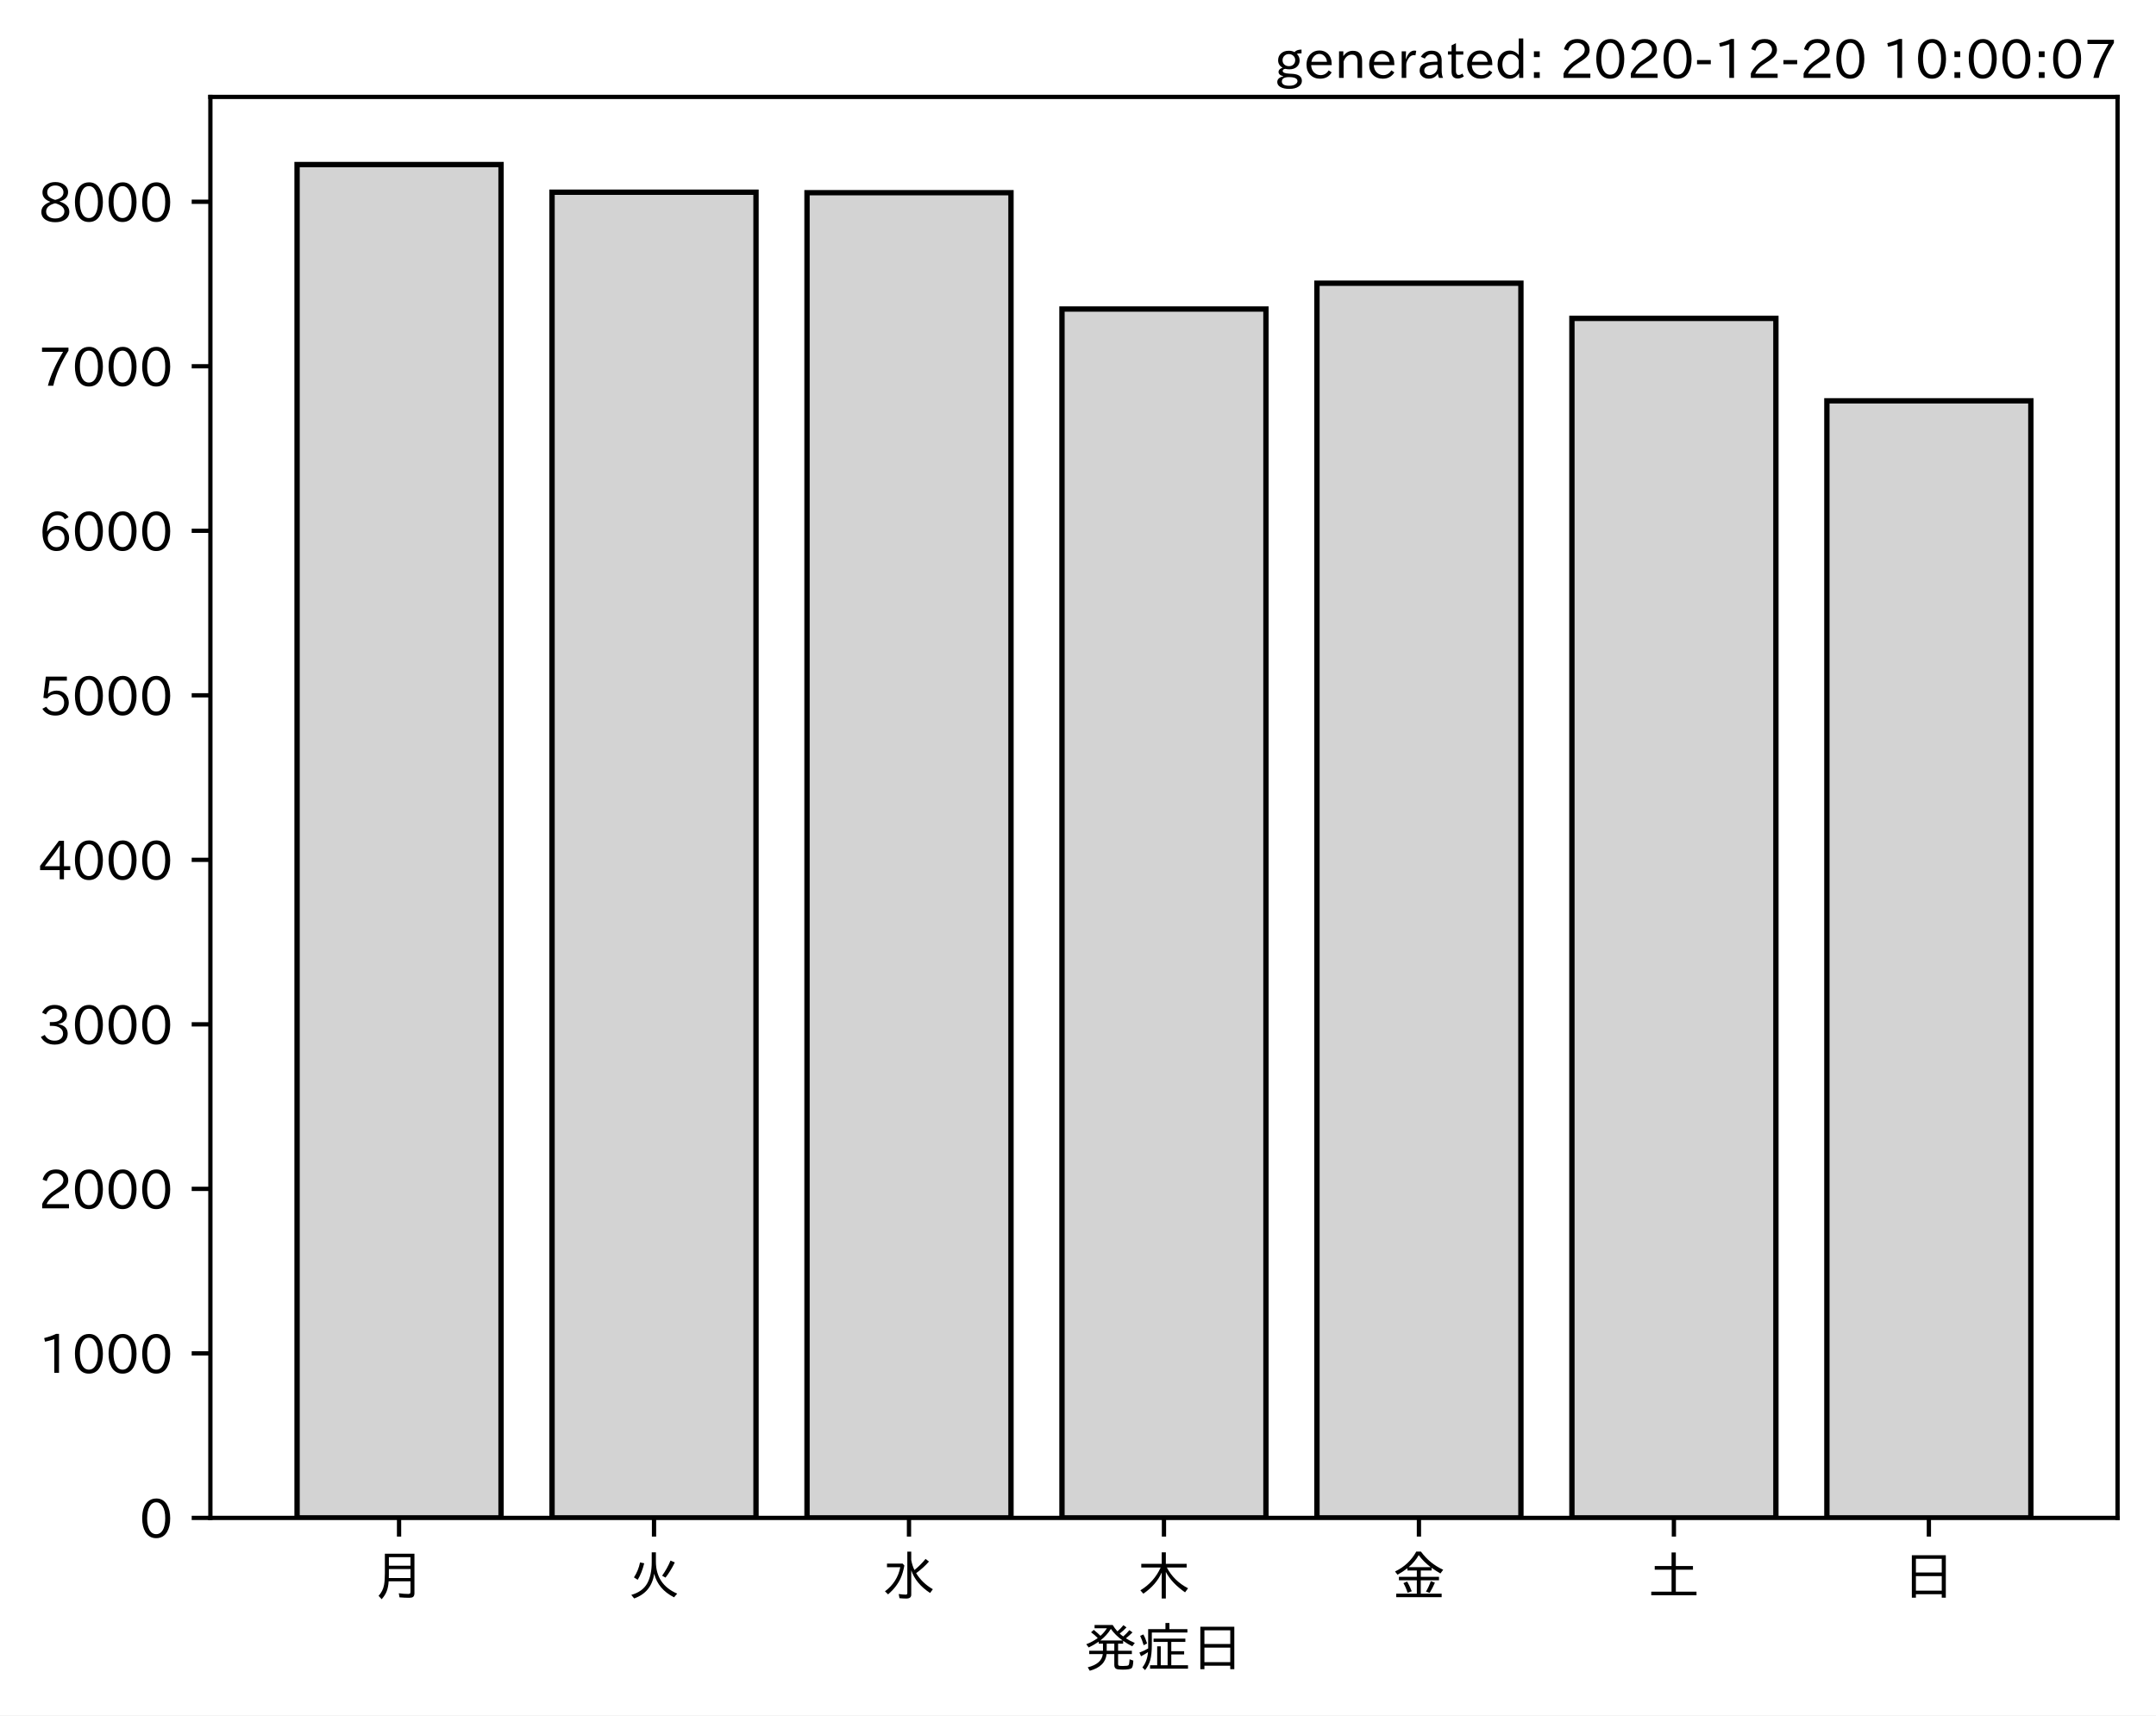
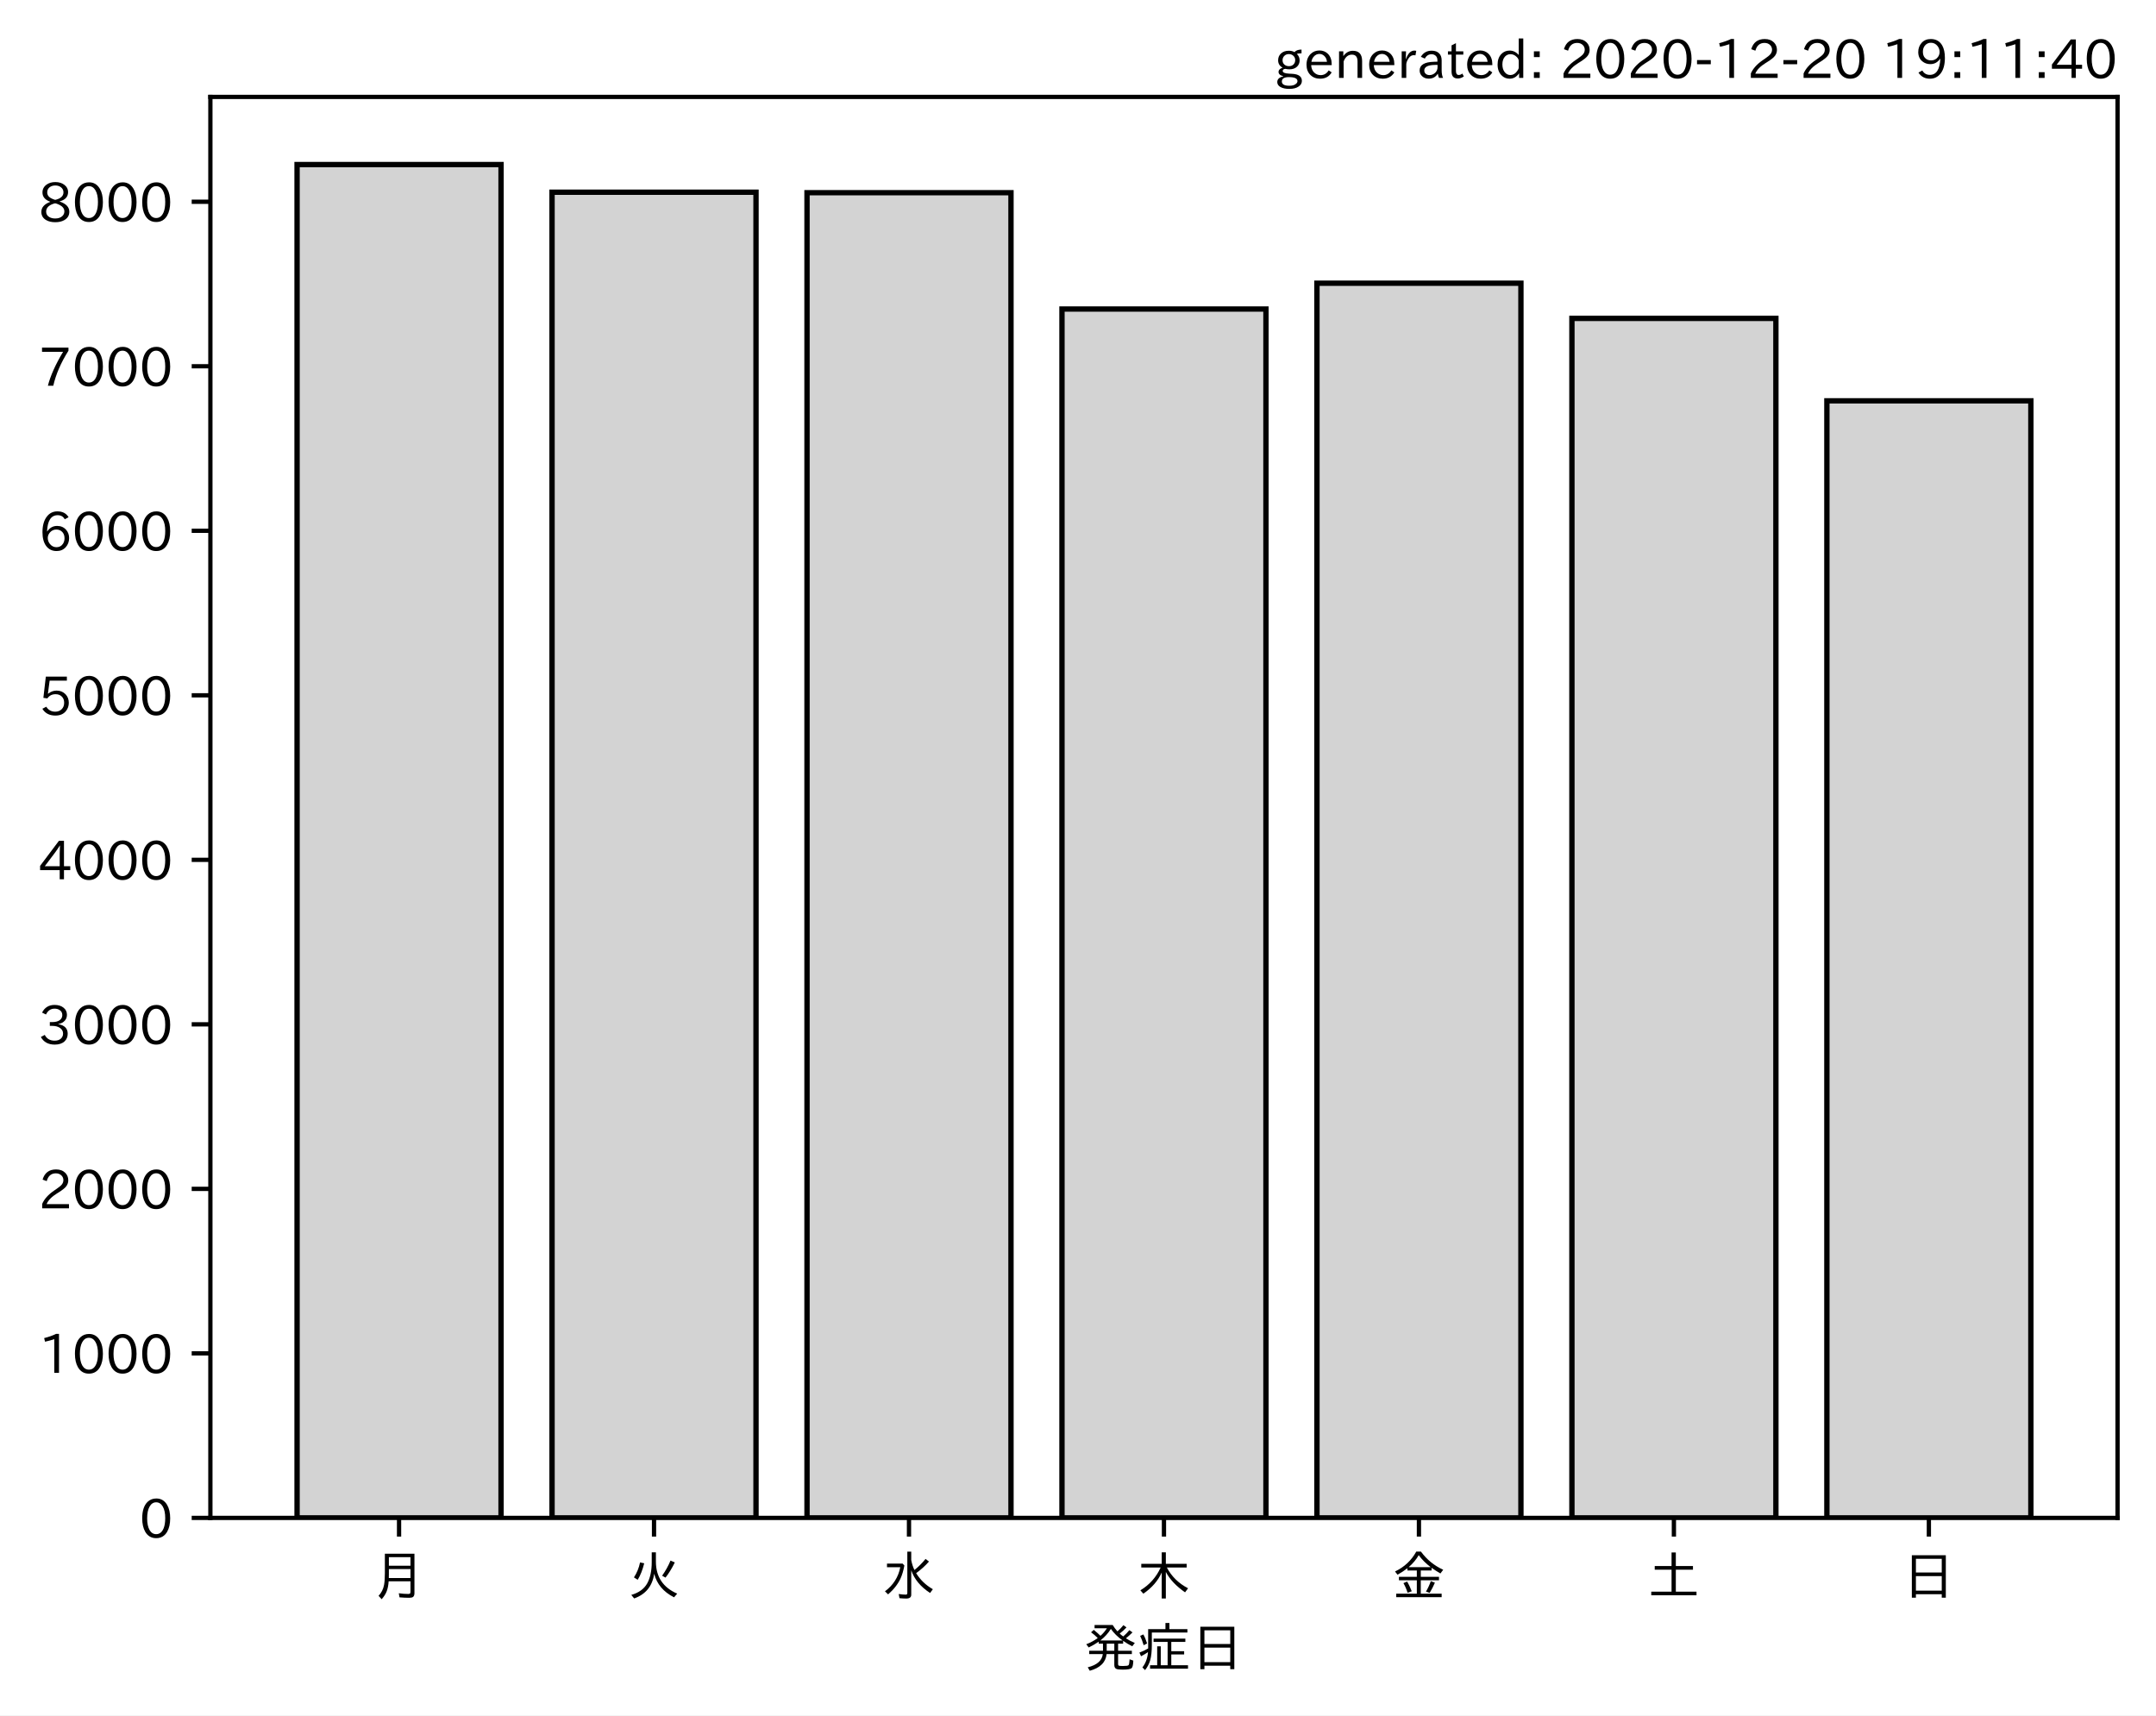
<svg xmlns="http://www.w3.org/2000/svg" xmlns:xlink="http://www.w3.org/1999/xlink" height="321.24pt" version="1.1" viewBox="0 0 403.714 321.24" width="403.714pt">
  <defs>
    <style type="text/css">*{stroke-linecap:butt;stroke-linejoin:round;}</style>
  </defs>
  <g id="figure_1">
    <g id="patch_1">
      <path d="M 0 321.24  L 403.714 321.24  L 403.714 0  L 0 0  z " style="fill:#ffffff;" />
    </g>
    <g id="axes_1">
      <g id="patch_2">
        <path d="M 39.394 284.259  L 396.514 284.259  L 396.514 18.147  L 39.394 18.147  z " style="fill:#ffffff;" />
      </g>
      <g id="patch_3">
-         <path clip-path="url(#peac839b484)" d="M 55.626 284.259  L 93.821 284.259  L 93.821 30.819  L 55.626 30.819  z " style="fill:#d3d3d3;stroke:#000000;stroke-linejoin:miter;" />
+         <path clip-path="url(#p1babb30c4d)" d="M 55.626 284.259  L 93.821 284.259  L 93.821 30.819  L 55.626 30.819  z " style="fill:#d3d3d3;stroke:#000000;stroke-linejoin:miter;" />
      </g>
      <g id="patch_4">
-         <path clip-path="url(#peac839b484)" d="M 103.37 284.259  L 141.564 284.259  L 141.564 35.995  L 103.37 35.995  z " style="fill:#d3d3d3;stroke:#000000;stroke-linejoin:miter;" />
+         <path clip-path="url(#p1babb30c4d)" d="M 103.37 284.259  L 141.564 284.259  L 141.564 35.995  L 103.37 35.995  z " style="fill:#d3d3d3;stroke:#000000;stroke-linejoin:miter;" />
      </g>
      <g id="patch_5">
-         <path clip-path="url(#peac839b484)" d="M 151.113 284.259  L 189.308 284.259  L 189.308 36.087  L 151.113 36.087  z " style="fill:#d3d3d3;stroke:#000000;stroke-linejoin:miter;" />
+         <path clip-path="url(#p1babb30c4d)" d="M 151.113 284.259  L 189.308 284.259  L 189.308 36.087  L 151.113 36.087  z " style="fill:#d3d3d3;stroke:#000000;stroke-linejoin:miter;" />
      </g>
      <g id="patch_6">
-         <path clip-path="url(#peac839b484)" d="M 198.856 284.259  L 237.051 284.259  L 237.051 57.869  L 198.856 57.869  z " style="fill:#d3d3d3;stroke:#000000;stroke-linejoin:miter;" />
+         <path clip-path="url(#p1babb30c4d)" d="M 198.856 284.259  L 237.051 284.259  L 237.051 57.869  L 198.856 57.869  z " style="fill:#d3d3d3;stroke:#000000;stroke-linejoin:miter;" />
      </g>
      <g id="patch_7">
-         <path clip-path="url(#peac839b484)" d="M 246.6 284.259  L 284.794 284.259  L 284.794 53.032  L 246.6 53.032  z " style="fill:#d3d3d3;stroke:#000000;stroke-linejoin:miter;" />
+         <path clip-path="url(#p1babb30c4d)" d="M 246.6 284.259  L 284.794 284.259  L 284.794 53.032  L 246.6 53.032  z " style="fill:#d3d3d3;stroke:#000000;stroke-linejoin:miter;" />
      </g>
      <g id="patch_8">
-         <path clip-path="url(#peac839b484)" d="M 294.343 284.259  L 332.538 284.259  L 332.538 59.626  L 294.343 59.626  z " style="fill:#d3d3d3;stroke:#000000;stroke-linejoin:miter;" />
+         <path clip-path="url(#p1babb30c4d)" d="M 294.343 284.259  L 332.538 284.259  L 332.538 59.626  L 294.343 59.626  z " style="fill:#d3d3d3;stroke:#000000;stroke-linejoin:miter;" />
      </g>
      <g id="patch_9">
-         <path clip-path="url(#peac839b484)" d="M 342.086 284.259  L 380.281 284.259  L 380.281 75.061  L 342.086 75.061  z " style="fill:#d3d3d3;stroke:#000000;stroke-linejoin:miter;" />
+         <path clip-path="url(#p1babb30c4d)" d="M 342.086 284.259  L 380.281 284.259  L 380.281 75.061  L 342.086 75.061  z " style="fill:#d3d3d3;stroke:#000000;stroke-linejoin:miter;" />
      </g>
      <g id="matplotlib.axis_1">
        <g id="xtick_1">
          <g id="line2d_1">
            <defs>
-               <path d="M 0 0  L 0 3.5  " id="m424e9c5e91" style="stroke:#000000;stroke-width:0.8;" />
+               <path d="M 0 0  L 0 3.5  " id="m5de44a793f" style="stroke:#000000;stroke-width:0.8;" />
            </defs>
            <g>
-               <use style="stroke:#000000;stroke-width:0.8;" x="74.724" xlink:href="#m424e9c5e91" y="284.259" />
+               <use style="stroke:#000000;stroke-width:0.8;" x="74.724" xlink:href="#m5de44a793f" y="284.259" />
            </g>
          </g>
          <g id="text_1">
            <g transform="translate(69.7238 298.7493)scale(0.1 -0.1)">
              <defs>
                <path d="M 78.812 77.875  L 78.812 4  Q 78.812 -1.219 76.078 -3.172  Q 73.969 -4.688 68.797 -4.688  Q 60.844 -4.688 50.828 -3.859  L 49.516 3.812  Q 58.594 2.484 67.094 2.484  Q 70.359 2.484 71.047 4.109  Q 71.391 4.891 71.391 6.844  L 71.391 26.125  L 30.516 26.125  Q 29.781 14.938 26.812 7.422  Q 24.031 0.094 17.438 -7.375  L 11.625 -0.984  Q 19.672 7.422 21.922 19.438  Q 23.438 27.688 23.438 41.406  L 23.438 77.875  z M 30.953 71.391  L 30.953 55.328  L 71.391 55.328  L 71.391 71.391  z M 30.953 49.125  L 30.953 39.938  Q 30.953 35.75 30.859 33.547  L 30.859 32.328  L 71.391 32.328  L 71.391 49.125  z " id="IPAexGothic-26376" />
              </defs>
              <use xlink:href="#IPAexGothic-26376" />
            </g>
          </g>
        </g>
        <g id="xtick_2">
          <g id="line2d_2">
            <g>
-               <use style="stroke:#000000;stroke-width:0.8;" x="122.467" xlink:href="#m424e9c5e91" y="284.259" />
+               <use style="stroke:#000000;stroke-width:0.8;" x="122.467" xlink:href="#m5de44a793f" y="284.259" />
            </g>
          </g>
          <g id="text_2">
            <g transform="translate(117.4671 298.7493)scale(0.1 -0.1)">
              <defs>
                <path d="M 53.516 80.422  L 53.516 63.188  Q 53.516 20.359 93.406 3.078  L 87.5 -3.812  Q 57.672 11.328 50.297 40.375  Q 45.359 5.672 12.797 -5.906  L 7.422 0.688  Q 28.859 6.844 37.406 22.609  Q 45.703 37.844 45.703 62.016  L 45.703 80.422  z M 12.406 33.5  Q 20.703 46.141 23.828 61.531  L 31.641 59.906  Q 27 41.312 19.438 29  z M 65.141 36.625  Q 74.656 50.047 80.906 64.984  L 88.922 61.531  Q 81.109 45.406 71.531 33.109  z " id="IPAexGothic-28779" />
              </defs>
              <use xlink:href="#IPAexGothic-28779" />
            </g>
          </g>
        </g>
        <g id="xtick_3">
          <g id="line2d_3">
            <g>
-               <use style="stroke:#000000;stroke-width:0.8;" x="170.21" xlink:href="#m424e9c5e91" y="284.259" />
+               <use style="stroke:#000000;stroke-width:0.8;" x="170.21" xlink:href="#m5de44a793f" y="284.259" />
            </g>
          </g>
          <g id="text_3">
            <g transform="translate(165.2104 298.7493)scale(0.1 -0.1)">
              <defs>
                <path d="M 54.203 65.922  Q 56.156 55.562 60.203 47.312  Q 71.578 56.453 81 68.109  L 87.406 63.188  Q 77.25 51.516 63.375 41.406  Q 75 22.609 94.672 11.375  L 89.5 4.297  Q 62.75 21.781 54.203 46.781  L 54.203 0.984  Q 54.203 -6.109 44.875 -6.109  Q 38.812 -6.109 32.172 -5.422  L 30.766 2.391  Q 38.422 1.219 44 1.219  Q 46.875 1.219 46.875 4.109  L 46.875 81.688  L 54.203 81.688  z M 8.797 59.281  L 38.094 59.281  L 41.359 55.766  Q 38.672 41.219 34.078 31.297  Q 26.656 15.375 10.891 1.703  L 4.984 7.422  Q 28.266 24.656 33.688 52.594  L 8.797 52.594  z " id="IPAexGothic-27700" />
              </defs>
              <use xlink:href="#IPAexGothic-27700" />
            </g>
          </g>
        </g>
        <g id="xtick_4">
          <g id="line2d_4">
            <g>
-               <use style="stroke:#000000;stroke-width:0.8;" x="217.954" xlink:href="#m424e9c5e91" y="284.259" />
+               <use style="stroke:#000000;stroke-width:0.8;" x="217.954" xlink:href="#m5de44a793f" y="284.259" />
            </g>
          </g>
          <g id="text_4">
            <g transform="translate(212.9538 298.7493)scale(0.1 -0.1)">
              <defs>
                <path d="M 55.422 52  Q 68.5 27 95.125 13.094  L 89.5 5.516  Q 64.594 22.797 53.516 43.703  L 53.516 -6  L 45.797 -6  L 45.797 42.672  Q 35.5 19.578 11.422 2.984  L 5.812 9.281  Q 31.453 24.75 43.797 52  L 7.516 52  L 7.516 58.891  L 45.797 58.891  L 45.797 80.469  L 53.516 80.469  L 53.516 58.891  L 92.531 58.891  L 92.531 52  z " id="IPAexGothic-26408" />
              </defs>
              <use xlink:href="#IPAexGothic-26408" />
            </g>
          </g>
        </g>
        <g id="xtick_5">
          <g id="line2d_5">
            <g>
-               <use style="stroke:#000000;stroke-width:0.8;" x="265.697" xlink:href="#m424e9c5e91" y="284.259" />
+               <use style="stroke:#000000;stroke-width:0.8;" x="265.697" xlink:href="#m5de44a793f" y="284.259" />
            </g>
          </g>
          <g id="text_5">
            <g transform="translate(260.6971 298.7493)scale(0.1 -0.1)">
              <defs>
                <path d="M 53.469 46.391  L 53.469 34.516  L 87.547 34.516  L 87.547 28.125  L 53.469 28.125  L 53.469 2.984  L 92.531 2.984  L 92.531 -3.516  L 7.516 -3.516  L 7.516 2.984  L 46.047 2.984  L 46.047 28.125  L 12.547 28.125  L 12.547 34.516  L 46.047 34.516  L 46.047 46.391  L 28.422 46.391  L 28.422 50.688  Q 19.734 43.891 9.906 38.531  L 5.219 44.578  Q 31.344 56.984 45.016 81.781  L 53.766 81.781  Q 70.359 59.234 95.453 47.797  L 90.234 40.828  Q 81.547 45.844 73.641 51.469  L 73.641 46.391  z M 72.016 52.688  Q 59.078 62.406 49.562 75.094  Q 42.828 63.141 30.812 52.688  z M 28.719 4.688  Q 26.078 13.719 21 22.797  L 27.875 25.688  Q 31.938 19.188 36.531 7.516  z M 63.188 6.891  Q 68.797 16.406 72.219 26.516  L 79.891 23.578  Q 75.922 14.156 70.125 4.5  z " id="IPAexGothic-37329" />
              </defs>
              <use xlink:href="#IPAexGothic-37329" />
            </g>
          </g>
        </g>
        <g id="xtick_6">
          <g id="line2d_6">
            <g>
-               <use style="stroke:#000000;stroke-width:0.8;" x="313.44" xlink:href="#m424e9c5e91" y="284.259" />
+               <use style="stroke:#000000;stroke-width:0.8;" x="313.44" xlink:href="#m5de44a793f" y="284.259" />
            </g>
          </g>
          <g id="text_6">
            <g transform="translate(308.4404 298.7493)scale(0.1 -0.1)">
              <defs>
                <path d="M 45.609 54.781  L 45.609 80.172  L 53.609 80.172  L 53.609 54.781  L 85.688 54.781  L 85.688 47.906  L 53.609 47.906  L 53.609 6.781  L 92.328 6.781  L 92.328 0  L 7.625 0  L 7.625 6.781  L 45.609 6.781  L 45.609 47.906  L 14.109 47.906  L 14.109 54.781  z " id="IPAexGothic-22303" />
              </defs>
              <use xlink:href="#IPAexGothic-22303" />
            </g>
          </g>
        </g>
        <g id="xtick_7">
          <g id="line2d_7">
            <g>
-               <use style="stroke:#000000;stroke-width:0.8;" x="361.184" xlink:href="#m424e9c5e91" y="284.259" />
+               <use style="stroke:#000000;stroke-width:0.8;" x="361.184" xlink:href="#m5de44a793f" y="284.259" />
            </g>
          </g>
          <g id="text_7">
            <g transform="translate(356.1837 298.7493)scale(0.1 -0.1)">
              <defs>
                <path d="M 81.734 75  L 81.734 -4.5  L 74.125 -4.5  L 74.125 2  L 25.734 2  L 25.734 -4.5  L 18.109 -4.5  L 18.109 75  z M 25.734 68.312  L 25.734 42.672  L 74.125 42.672  L 74.125 68.312  z M 25.734 35.891  L 25.734 8.688  L 74.125 8.688  L 74.125 35.891  z " id="IPAexGothic-26085" />
              </defs>
              <use xlink:href="#IPAexGothic-26085" />
            </g>
          </g>
        </g>
        <g id="text_8">
          <g transform="translate(202.9538 312.1399)scale(0.1 -0.1)">
            <defs>
              <path d="M 73.734 56.844  Q 80.609 62.75 85.203 68.609  L 91.109 64.406  Q 84.469 57.812 78.719 53.328  Q 85.938 48.688 95.406 44.625  L 90.625 38.375  Q 81.734 42.781 73.531 48.641  L 73.531 43.312  L 64.109 43.312  L 64.109 29.984  L 89.891 29.984  L 89.891 23.781  L 64.109 23.781  L 64.109 5.609  Q 64.109 2.484 65.719 2.047  Q 67.391 1.469 73.094 1.469  Q 82.125 1.469 83.594 2.984  Q 85.062 4.438 85.5 11.969  Q 85.5 13.484 85.594 14.062  L 92.625 11.578  Q 92.188 0.391 89.703 -2.203  Q 87.062 -5.328 72.609 -5.328  Q 63.812 -5.328 60.938 -4  Q 57.031 -2.344 57.031 3.328  L 57.031 23.781  L 42.578 23.781  Q 40.188 0.531 11.078 -7.422  L 7.281 -0.984  Q 33.25 5.422 35.5 23.781  L 10.016 23.781  L 10.016 29.984  L 35.797 29.984  L 35.797 43.312  L 27.781 43.312  L 27.781 47.016  Q 19.734 41.359 9.078 36.188  L 4.5 42.188  Q 16.312 46.734 25.984 53.812  Q 19.828 60.156 13.484 64.594  L 18.609 69.141  Q 26.516 62.594 31.109 58.016  Q 38.031 64.062 43.172 72.125  L 20.062 72.125  L 20.062 78.219  L 54 78.219  Q 58.203 71.344 62.891 66.312  Q 69.094 71.625 74.031 77.938  L 79.828 73.734  Q 74.172 67.625 67.094 62.203  Q 70.406 59.078 73.734 56.844  z M 57.031 43.312  L 42.781 43.312  L 42.781 29.984  L 57.031 29.984  z M 30.906 49.312  L 72.516 49.312  Q 58.688 59.281 50.594 71  Q 43.219 58.891 30.906 49.312  z " id="IPAexGothic-30330" />
              <path d="M 63.719 2.875  L 95.016 2.875  L 95.016 -3.516  L 23.969 -3.516  L 23.969 2.875  L 37.312 2.875  L 37.312 38.281  L 44 38.281  L 44 2.875  L 56.844 2.875  L 56.844 46.578  L 30.516 46.578  L 30.516 52.781  L 90.047 52.781  L 90.047 46.578  L 63.719 46.578  L 63.719 29.203  L 87.797 29.203  L 87.797 23.094  L 63.719 23.094  z M 60.203 70.516  L 93.891 70.516  L 93.891 64.109  L 27.297 64.109  L 27.297 41.406  Q 27.297 23.141 24.219 12.203  Q 21.391 2.25 14.594 -6.203  L 9.625 -1.172  Q 18.75 10.359 20.125 27.484  Q 15.438 24.125 7.078 19.734  L 4 26.609  Q 12.312 29.594 20.406 34.328  L 20.406 37.891  L 20.406 70.516  L 52.781 70.516  L 52.781 81.984  L 60.203 81.984  z M 12.016 40.375  Q 8.891 50.781 5.422 57.906  L 11.375 60.594  Q 15.234 53.859 18.406 43.703  z " id="IPAexGothic-30151" />
            </defs>
            <use xlink:href="#IPAexGothic-30330" />
            <use x="100" xlink:href="#IPAexGothic-30151" />
            <use x="200" xlink:href="#IPAexGothic-26085" />
          </g>
        </g>
      </g>
      <g id="matplotlib.axis_2">
        <g id="ytick_1">
          <g id="line2d_8">
            <defs>
-               <path d="M 0 0  L -3.5 0  " id="md80c5a3622" style="stroke:#000000;stroke-width:0.8;" />
+               <path d="M 0 0  L -3.5 0  " id="m81d2f0374f" style="stroke:#000000;stroke-width:0.8;" />
            </defs>
            <g>
-               <use style="stroke:#000000;stroke-width:0.8;" x="39.394" xlink:href="#md80c5a3622" y="284.259" />
+               <use style="stroke:#000000;stroke-width:0.8;" x="39.394" xlink:href="#m81d2f0374f" y="284.259" />
            </g>
          </g>
          <g id="text_9">
            <g transform="translate(26.09531 288.0039)scale(0.1 -0.1)">
              <defs>
                <path d="M 31.844 73.828  Q 45.016 73.828 52.094 61.625  Q 57.719 51.953 57.719 36.625  Q 57.719 21.438 52.094 11.578  Q 45.125 -0.484 31.5 -0.484  Q 17.922 -0.484 10.938 11.578  Q 5.328 21.438 5.328 36.719  Q 5.328 58.016 15.625 67.719  Q 22.172 73.828 31.844 73.828  z M 31.5 66.656  Q 23.688 66.656 19.188 58.734  Q 14.594 50.734 14.594 36.625  Q 14.594 22.75 19.094 14.797  Q 23.641 6.984 31.5 6.984  Q 40.922 6.984 45.453 18.016  Q 48.438 25.344 48.438 37.109  Q 48.438 50.875 43.844 58.734  Q 39.203 66.656 31.5 66.656  z " id="IPAexGothic-48" />
              </defs>
              <use xlink:href="#IPAexGothic-48" />
            </g>
          </g>
        </g>
        <g id="ytick_2">
          <g id="line2d_9">
            <g>
-               <use style="stroke:#000000;stroke-width:0.8;" x="39.394" xlink:href="#md80c5a3622" y="253.449" />
+               <use style="stroke:#000000;stroke-width:0.8;" x="39.394" xlink:href="#m81d2f0374f" y="253.449" />
            </g>
          </g>
          <g id="text_10">
            <g transform="translate(7.2 257.1943)scale(0.1 -0.1)">
              <defs>
                <path d="M 38.484 0.984  L 29.688 0.984  L 29.688 64.109  Q 21.438 61.281 12.312 59.328  L 10.688 66.109  Q 23.734 69.391 32.906 73.922  L 38.484 73.922  z " id="IPAexGothic-49" />
              </defs>
              <use xlink:href="#IPAexGothic-49" />
              <use x="62.988" xlink:href="#IPAexGothic-48" />
              <use x="125.977" xlink:href="#IPAexGothic-48" />
              <use x="188.965" xlink:href="#IPAexGothic-48" />
            </g>
          </g>
        </g>
        <g id="ytick_3">
          <g id="line2d_10">
            <g>
-               <use style="stroke:#000000;stroke-width:0.8;" x="39.394" xlink:href="#md80c5a3622" y="222.639" />
+               <use style="stroke:#000000;stroke-width:0.8;" x="39.394" xlink:href="#m81d2f0374f" y="222.639" />
            </g>
          </g>
          <g id="text_11">
            <g transform="translate(7.2 226.3847)scale(0.1 -0.1)">
              <defs>
                <path d="M 57.172 0.984  L 6.984 0.984  L 6.984 9.281  Q 12.891 23.047 29.594 34.422  L 32.375 36.281  Q 40.922 42.141 43.609 45.406  Q 46.688 49.266 46.688 53.812  Q 46.688 58.938 43.062 62.547  Q 39.062 66.547 32.562 66.547  Q 19.531 66.547 15.484 52  L 7.766 54.781  Q 13.328 73.828 33.062 73.828  Q 43.844 73.828 50.25 67.438  Q 55.859 61.672 55.859 53.516  Q 55.859 47.469 52.25 42.531  Q 48.922 37.75 36.969 30.281  L 34.859 29  Q 19.625 19.578 15.281 8.891  L 57.172 8.891  z " id="IPAexGothic-50" />
              </defs>
              <use xlink:href="#IPAexGothic-50" />
              <use x="62.988" xlink:href="#IPAexGothic-48" />
              <use x="125.977" xlink:href="#IPAexGothic-48" />
              <use x="188.965" xlink:href="#IPAexGothic-48" />
            </g>
          </g>
        </g>
        <g id="ytick_4">
          <g id="line2d_11">
            <g>
-               <use style="stroke:#000000;stroke-width:0.8;" x="39.394" xlink:href="#md80c5a3622" y="191.83" />
+               <use style="stroke:#000000;stroke-width:0.8;" x="39.394" xlink:href="#m81d2f0374f" y="191.83" />
            </g>
          </g>
          <g id="text_12">
            <g transform="translate(7.2 195.5751)scale(0.1 -0.1)">
              <defs>
                <path d="M 37.203 37.797  Q 54.781 34.625 54.781 19.969  Q 54.781 11.188 48.875 5.562  Q 42.328 -0.484 30.375 -0.484  Q 12.453 -0.484 4.5 13.766  L 11.812 17.672  Q 17.328 6.891 30.281 6.891  Q 37.891 6.891 42.094 10.797  Q 46.094 14.5 46.094 20.172  Q 46.094 26.859 40.094 30.906  Q 34.625 34.578 25.688 34.578  L 21.297 34.578  L 21.297 41.703  L 25.875 41.703  Q 34.859 41.703 39.594 45.125  Q 44.672 48.734 44.672 54.828  Q 44.672 61.469 38.969 64.656  Q 35.297 66.844 30.172 66.844  Q 19.344 66.844 14.109 55.906  L 6.781 59.422  Q 14.016 73.828 30.281 73.828  Q 40.578 73.828 46.969 68.656  Q 53.375 63.578 53.375 55.219  Q 53.375 47.312 47.172 42.281  Q 43.172 39.062 37.203 38.188  z " id="IPAexGothic-51" />
              </defs>
              <use xlink:href="#IPAexGothic-51" />
              <use x="62.988" xlink:href="#IPAexGothic-48" />
              <use x="125.977" xlink:href="#IPAexGothic-48" />
              <use x="188.965" xlink:href="#IPAexGothic-48" />
            </g>
          </g>
        </g>
        <g id="ytick_5">
          <g id="line2d_12">
            <g>
-               <use style="stroke:#000000;stroke-width:0.8;" x="39.394" xlink:href="#md80c5a3622" y="161.02" />
+               <use style="stroke:#000000;stroke-width:0.8;" x="39.394" xlink:href="#m81d2f0374f" y="161.02" />
            </g>
          </g>
          <g id="text_13">
            <g transform="translate(7.2 164.7654)scale(0.1 -0.1)">
              <defs>
                <path d="M 59.578 18.109  L 47.797 18.109  L 47.797 0.984  L 39.797 0.984  L 39.797 18.109  L 3.078 18.109  L 3.078 26.125  L 38.375 73.094  L 47.797 73.094  L 47.797 25.531  L 59.578 25.531  z M 40.281 64.203  L 39.984 64.203  Q 35.594 57.125 31.297 51.312  L 11.859 25.531  L 39.797 25.531  L 39.797 49.125  Q 39.797 54.391 40.281 64.203  z " id="IPAexGothic-52" />
              </defs>
              <use xlink:href="#IPAexGothic-52" />
              <use x="62.988" xlink:href="#IPAexGothic-48" />
              <use x="125.977" xlink:href="#IPAexGothic-48" />
              <use x="188.965" xlink:href="#IPAexGothic-48" />
            </g>
          </g>
        </g>
        <g id="ytick_6">
          <g id="line2d_13">
            <g>
-               <use style="stroke:#000000;stroke-width:0.8;" x="39.394" xlink:href="#md80c5a3622" y="130.21" />
+               <use style="stroke:#000000;stroke-width:0.8;" x="39.394" xlink:href="#m81d2f0374f" y="130.21" />
            </g>
          </g>
          <g id="text_14">
            <g transform="translate(7.2 133.9558)scale(0.1 -0.1)">
              <defs>
                <path d="M 18.406 40.672  Q 25.531 46.297 33.938 46.297  Q 44 46.297 50.641 39.5  Q 56.844 33.016 56.844 23.391  Q 56.844 14.656 51.516 8.016  Q 44.828 -0.484 31.734 -0.484  Q 14.984 -0.484 7.328 12.25  L 14.656 16.062  Q 20.453 6.781 31.453 6.781  Q 38.531 6.781 43.266 11.188  Q 48.141 15.828 48.141 23.484  Q 48.141 30.719 43.844 35.016  Q 39.359 39.5 32.125 39.5  Q 21.969 39.5 16.75 31.688  L 9.234 32.672  L 13.812 72.406  L 53.219 72.406  L 53.219 64.891  L 20.953 64.891  L 17.719 40.672  z " id="IPAexGothic-53" />
              </defs>
              <use xlink:href="#IPAexGothic-53" />
              <use x="62.988" xlink:href="#IPAexGothic-48" />
              <use x="125.977" xlink:href="#IPAexGothic-48" />
              <use x="188.965" xlink:href="#IPAexGothic-48" />
            </g>
          </g>
        </g>
        <g id="ytick_7">
          <g id="line2d_14">
            <g>
-               <use style="stroke:#000000;stroke-width:0.8;" x="39.394" xlink:href="#md80c5a3622" y="99.401" />
+               <use style="stroke:#000000;stroke-width:0.8;" x="39.394" xlink:href="#m81d2f0374f" y="99.401" />
            </g>
          </g>
          <g id="text_15">
            <g transform="translate(7.2 103.1462)scale(0.1 -0.1)">
              <defs>
                <path d="M 16.5 36.375  Q 23.578 46.578 34.906 46.578  Q 45.406 46.578 51.812 39.266  Q 57.422 32.906 57.422 23.781  Q 57.422 13.812 51.125 6.781  Q 44.578 -0.484 34.031 -0.484  Q 21.484 -0.484 14.406 9.078  Q 7.516 18.406 7.516 34.812  Q 7.516 53.516 15.828 64.203  Q 23.344 73.828 35.5 73.828  Q 49.859 73.828 56.391 62.891  L 49.219 58.984  Q 45.219 66.656 35.938 66.656  Q 17.484 66.656 16.109 36.375  z M 33.453 39.797  Q 26.312 39.797 21.625 34.469  Q 17.438 29.688 17.438 24.078  Q 17.438 18.062 21.141 13.188  Q 26.125 6.688 33.734 6.688  Q 41.703 6.688 45.953 13.188  Q 48.828 17.625 48.828 23.484  Q 48.828 30.375 45.016 34.812  Q 40.625 39.797 33.453 39.797  z " id="IPAexGothic-54" />
              </defs>
              <use xlink:href="#IPAexGothic-54" />
              <use x="62.988" xlink:href="#IPAexGothic-48" />
              <use x="125.977" xlink:href="#IPAexGothic-48" />
              <use x="188.965" xlink:href="#IPAexGothic-48" />
            </g>
          </g>
        </g>
        <g id="ytick_8">
          <g id="line2d_15">
            <g>
-               <use style="stroke:#000000;stroke-width:0.8;" x="39.394" xlink:href="#md80c5a3622" y="68.591" />
+               <use style="stroke:#000000;stroke-width:0.8;" x="39.394" xlink:href="#m81d2f0374f" y="68.591" />
            </g>
          </g>
          <g id="text_16">
            <g transform="translate(7.2 72.33654)scale(0.1 -0.1)">
              <defs>
                <path d="M 56.203 66.609  Q 34.969 32.906 27.781 0.984  L 17.672 0.984  Q 24.703 28.656 46.094 64.5  L 6.688 64.5  L 6.688 72.406  L 56.203 72.406  z " id="IPAexGothic-55" />
              </defs>
              <use xlink:href="#IPAexGothic-55" />
              <use x="62.988" xlink:href="#IPAexGothic-48" />
              <use x="125.977" xlink:href="#IPAexGothic-48" />
              <use x="188.965" xlink:href="#IPAexGothic-48" />
            </g>
          </g>
        </g>
        <g id="ytick_9">
          <g id="line2d_16">
            <g>
-               <use style="stroke:#000000;stroke-width:0.8;" x="39.394" xlink:href="#md80c5a3622" y="37.782" />
+               <use style="stroke:#000000;stroke-width:0.8;" x="39.394" xlink:href="#m81d2f0374f" y="37.782" />
            </g>
          </g>
          <g id="text_17">
            <g transform="translate(7.2 41.52691)scale(0.1 -0.1)">
              <defs>
                <path d="M 39.703 37.891  Q 57.812 31.734 57.812 18.703  Q 57.812 8.453 48.438 3.078  Q 41.609 -0.875 31.5 -0.875  Q 21.344 -0.875 14.5 3.078  Q 5.422 8.297 5.422 18.406  Q 5.422 31.062 22.016 37.203  L 22.016 37.5  Q 7.516 42.719 7.516 54.828  Q 7.516 64.062 15.328 69.625  Q 21.969 74.312 31.547 74.312  Q 42.234 74.312 48.922 68.797  Q 55.516 63.578 55.516 55.719  Q 55.516 42.281 39.703 38.188  z M 31.594 41.016  Q 46.828 44.625 46.828 55.125  Q 46.828 61.188 41.797 64.844  Q 37.703 67.922 31.5 67.922  Q 25.094 67.922 20.797 64.5  Q 16.406 60.891 16.406 55.031  Q 16.406 49.219 21.094 45.703  Q 23.344 43.891 26.906 42.531  Q 31 40.875 31.594 41.016  z M 30.906 34.516  Q 14.406 30.172 14.406 19  Q 14.406 12.109 20.516 8.688  Q 25.094 6.109 31.391 6.109  Q 40.234 6.109 45.016 10.891  Q 48.531 14.406 48.531 19.531  Q 48.531 24.906 43.656 28.906  Q 40.766 31.156 36.719 32.812  Q 31.984 34.719 30.906 34.516  z " id="IPAexGothic-56" />
              </defs>
              <use xlink:href="#IPAexGothic-56" />
              <use x="62.988" xlink:href="#IPAexGothic-48" />
              <use x="125.977" xlink:href="#IPAexGothic-48" />
              <use x="188.965" xlink:href="#IPAexGothic-48" />
            </g>
          </g>
        </g>
      </g>
      <g id="patch_10">
        <path d="M 39.394 284.259  L 39.394 18.147  " style="fill:none;stroke:#000000;stroke-linecap:square;stroke-linejoin:miter;stroke-width:0.8;" />
      </g>
      <g id="patch_11">
        <path d="M 396.514 284.259  L 396.514 18.147  " style="fill:none;stroke:#000000;stroke-linecap:square;stroke-linejoin:miter;stroke-width:0.8;" />
      </g>
      <g id="patch_12">
        <path d="M 39.394 284.259  L 396.514 284.259  " style="fill:none;stroke:#000000;stroke-linecap:square;stroke-linejoin:miter;stroke-width:0.8;" />
      </g>
      <g id="patch_13">
        <path d="M 39.394 18.147  L 396.514 18.147  " style="fill:none;stroke:#000000;stroke-linecap:square;stroke-linejoin:miter;stroke-width:0.8;" />
      </g>
    </g>
    <g id="text_18">
      <g transform="translate(238.6184 14.69063)scale(0.1 -0.1)">
        <defs>
          <path d="M 20.797 17.969  Q 15.719 17.531 15.719 14.062  Q 15.719 9.578 27.547 8.984  L 33.297 8.688  Q 51.609 7.766 51.609 -4.594  Q 51.609 -10.938 45.703 -14.984  Q 39.359 -19.578 28.031 -19.578  Q 17.781 -19.578 11.531 -16.062  Q 5.516 -12.641 5.516 -6.688  Q 5.516 1.312 16.797 3.859  L 16.797 4.203  Q 7.906 6.453 7.906 12.156  Q 7.906 17.438 15.531 20.266  Q 7.125 24.609 7.125 34.078  Q 7.125 41.406 12.016 46.297  Q 17.625 51.906 27.156 51.906  Q 33.203 51.906 37.844 49.266  Q 41.406 53.953 50.922 54.109  L 50.922 47.078  Q 44.344 46.922 42.234 45.906  Q 47.406 40.828 47.406 33.891  Q 47.406 27 42.719 22.266  Q 37.5 17.094 28.328 17.094  Q 24.422 17.094 20.797 17.969  z M 27.094 45.609  Q 22.016 45.609 18.703 42.281  Q 15.438 39.016 15.438 34.078  Q 15.438 29.25 18.5 26.312  Q 21.828 23 27.438 23  Q 32.719 23 35.891 26.219  Q 39.109 29.391 39.109 34.422  Q 39.109 39.016 35.891 42.188  Q 32.516 45.609 27.094 45.609  z M 27.391 2.484  Q 14.109 2.484 14.109 -5.719  Q 14.109 -13.672 28.125 -13.672  Q 37.156 -13.672 41.219 -9.469  Q 43.312 -7.516 43.312 -4.891  Q 43.312 2.484 27.391 2.484  z " id="IPAexGothic-103" />
          <path d="M 13.484 24.906  Q 13.922 16.266 18.891 11.281  Q 23.969 6.203 31.203 6.203  Q 40.719 6.203 46.297 15.094  L 51.906 11.375  Q 44.828 -0.484 30.172 -0.484  Q 19.094 -0.484 11.969 6.594  Q 4.781 13.812 4.781 25.641  Q 4.781 38.188 12.312 45.703  Q 19 52.391 29 52.391  Q 38.422 52.391 44.781 46.188  Q 51.906 38.969 51.906 26.906  L 51.906 24.906  z M 43.062 31.203  Q 42.328 37.984 38.281 41.891  Q 34.281 45.906 28.812 45.906  Q 22.469 45.906 17.969 40.484  Q 14.891 36.812 13.969 31.203  z " id="IPAexGothic-101" />
          <path d="M 52 0.984  L 43.406 0.984  L 43.406 31.891  Q 43.406 44.578 32.906 44.578  Q 22.312 44.578 17.391 31.891  L 17.391 0.984  L 8.797 0.984  L 8.797 50.781  L 16.797 50.781  L 16.797 41.797  Q 23.828 51.812 34.719 51.812  Q 52 51.812 52 32.375  z " id="IPAexGothic-110" />
          <path d="M 36.078 51.812  L 34.578 43.266  Q 32.906 43.609 31.594 43.609  Q 25.828 43.609 22.078 38.188  Q 17.391 31.344 17.391 26.172  L 17.391 0.984  L 8.797 0.984  L 8.797 50.781  L 16.891 50.781  L 16.5 35.984  L 16.703 35.984  Q 22.219 52.203 32.766 52.203  Q 34.469 52.203 36.078 51.812  z " id="IPAexGothic-114" />
          <path d="M 49.312 0.984  L 41.75 0.984  Q 39.984 4.734 39.547 8.688  L 39.203 8.688  Q 33.547 -0.391 22.312 -0.391  Q 14.594 -0.391 9.719 4.5  Q 5.422 8.797 5.422 14.984  Q 5.422 30.422 32.031 31.203  L 38.719 31.391  L 38.719 33.984  Q 38.719 39.203 35.75 42.188  Q 32.625 45.312 27.734 45.312  Q 19.344 45.312 15.141 37.156  L 7.719 40.578  Q 14.656 52 27.938 52  Q 37.109 52 42.047 46.875  Q 46.625 42.281 46.625 33.891  L 46.625 15.578  Q 46.625 6.25 49.312 0.984  z M 38.922 25.391  L 33.453 25.297  Q 14.109 24.859 14.109 14.891  Q 14.109 11.375 16.406 9.078  Q 19.234 6.297 23.828 6.297  Q 30.219 6.297 34.906 10.984  Q 38.922 15.141 38.922 21  z " id="IPAexGothic-97" />
          <path d="M 33.203 3.766  Q 27.641 -0.094 21.828 -0.094  Q 10.203 -0.094 10.203 12.984  L 10.203 44.672  L 3.422 44.672  L 3.422 50.781  L 10.203 50.781  L 10.203 61.969  L 18.406 66.062  L 18.406 50.781  L 32.234 50.781  L 32.234 44.672  L 18.406 44.672  L 18.406 14.156  Q 18.406 6.5 23.641 6.5  Q 27.156 6.5 30.328 9.188  z " id="IPAexGothic-116" />
          <path d="M 52.984 0.984  L 45.172 0.984  L 45.172 9.672  Q 38.141 -0.484 27.391 -0.484  Q 18.453 -0.484 12.312 5.812  Q 4.891 13.188 4.891 25.984  Q 4.891 38.531 12.062 45.906  Q 18.266 52.203 27.391 52.203  Q 37.25 52.203 44.484 43.891  L 44.484 74.906  L 52.984 74.906  z M 44.484 20.359  L 44.484 32.766  Q 44.484 37.703 38.375 42.281  Q 34.078 45.406 28.953 45.406  Q 23.188 45.406 19.188 41.406  Q 13.875 36.078 13.875 26.219  Q 13.875 17.328 18.266 11.719  Q 22.516 6.391 28.859 6.391  Q 36.281 6.391 41.5 13.672  Q 44.484 17.719 44.484 20.359  z " id="IPAexGothic-100" />
          <path d="M 21.391 39.984  L 10.5 39.984  L 10.5 50.781  L 21.391 50.781  z M 21.391 0.984  L 10.5 0.984  L 10.5 11.766  L 21.391 11.766  z " id="IPAexGothic-58" />
          <path id="IPAexGothic-32" />
          <path d="M 30.766 26.609  L 4.984 26.609  L 4.984 34.422  L 30.766 34.422  z " id="IPAexGothic-45" />
+           <path d="M 46.625 36.812  Q 39.75 26.812 28.328 26.812  Q 19.578 26.812 13.234 32.125  Q 5.719 38.422 5.719 49.422  Q 5.719 59.578 12.016 66.656  Q 18.453 73.828 29.203 73.828  Q 43.75 73.828 50.641 61.719  Q 55.609 52.781 55.609 38.625  Q 55.609 19.531 47.516 9.188  Q 39.891 -0.484 27.641 -0.484  Q 13.422 -0.484 6.109 10.984  L 13.328 14.891  Q 18.062 6.688 27.391 6.688  Q 45.656 6.688 47.016 36.812  z M 29.5 66.844  Q 22.656 66.844 18.312 61.719  Q 14.406 57.078 14.406 50  Q 14.406 42.828 18.109 38.719  Q 22.406 33.797 29.781 33.797  Q 37.984 33.797 42.625 40.188  Q 45.703 44.484 45.703 49.516  Q 45.703 55.516 42.094 60.359  Q 37.109 66.844 29.5 66.844  z " id="IPAexGothic-57" />
        </defs>
        <use xlink:href="#IPAexGothic-103" />
        <use x="55.518" xlink:href="#IPAexGothic-101" />
        <use x="112.402" xlink:href="#IPAexGothic-110" />
        <use x="172.803" xlink:href="#IPAexGothic-101" />
        <use x="229.688" xlink:href="#IPAexGothic-114" />
        <use x="266.699" xlink:href="#IPAexGothic-97" />
        <use x="321.68" xlink:href="#IPAexGothic-116" />
        <use x="356.299" xlink:href="#IPAexGothic-101" />
        <use x="413.184" xlink:href="#IPAexGothic-100" />
        <use x="475.586" xlink:href="#IPAexGothic-58" />
        <use x="507.568" xlink:href="#IPAexGothic-32" />
        <use x="534.57" xlink:href="#IPAexGothic-50" />
        <use x="597.559" xlink:href="#IPAexGothic-48" />
        <use x="660.547" xlink:href="#IPAexGothic-50" />
        <use x="723.535" xlink:href="#IPAexGothic-48" />
        <use x="786.523" xlink:href="#IPAexGothic-45" />
        <use x="822.314" xlink:href="#IPAexGothic-49" />
        <use x="885.303" xlink:href="#IPAexGothic-50" />
        <use x="948.291" xlink:href="#IPAexGothic-45" />
        <use x="984.082" xlink:href="#IPAexGothic-50" />
        <use x="1047.07" xlink:href="#IPAexGothic-48" />
        <use x="1110.059" xlink:href="#IPAexGothic-32" />
        <use x="1137.061" xlink:href="#IPAexGothic-49" />
-         <use x="1200.049" xlink:href="#IPAexGothic-48" />
+         <use x="1200.049" xlink:href="#IPAexGothic-57" />
        <use x="1263.037" xlink:href="#IPAexGothic-58" />
-         <use x="1295.02" xlink:href="#IPAexGothic-48" />
-         <use x="1358.008" xlink:href="#IPAexGothic-48" />
+         <use x="1295.02" xlink:href="#IPAexGothic-49" />
+         <use x="1358.008" xlink:href="#IPAexGothic-49" />
        <use x="1420.996" xlink:href="#IPAexGothic-58" />
-         <use x="1452.979" xlink:href="#IPAexGothic-48" />
-         <use x="1515.967" xlink:href="#IPAexGothic-55" />
+         <use x="1452.979" xlink:href="#IPAexGothic-52" />
+         <use x="1515.967" xlink:href="#IPAexGothic-48" />
      </g>
    </g>
  </g>
  <defs>
-     <clipPath id="peac839b484">
+     <clipPath id="p1babb30c4d">
      <rect height="266.112" width="357.12" x="39.394" y="18.147" />
    </clipPath>
  </defs>
</svg>
